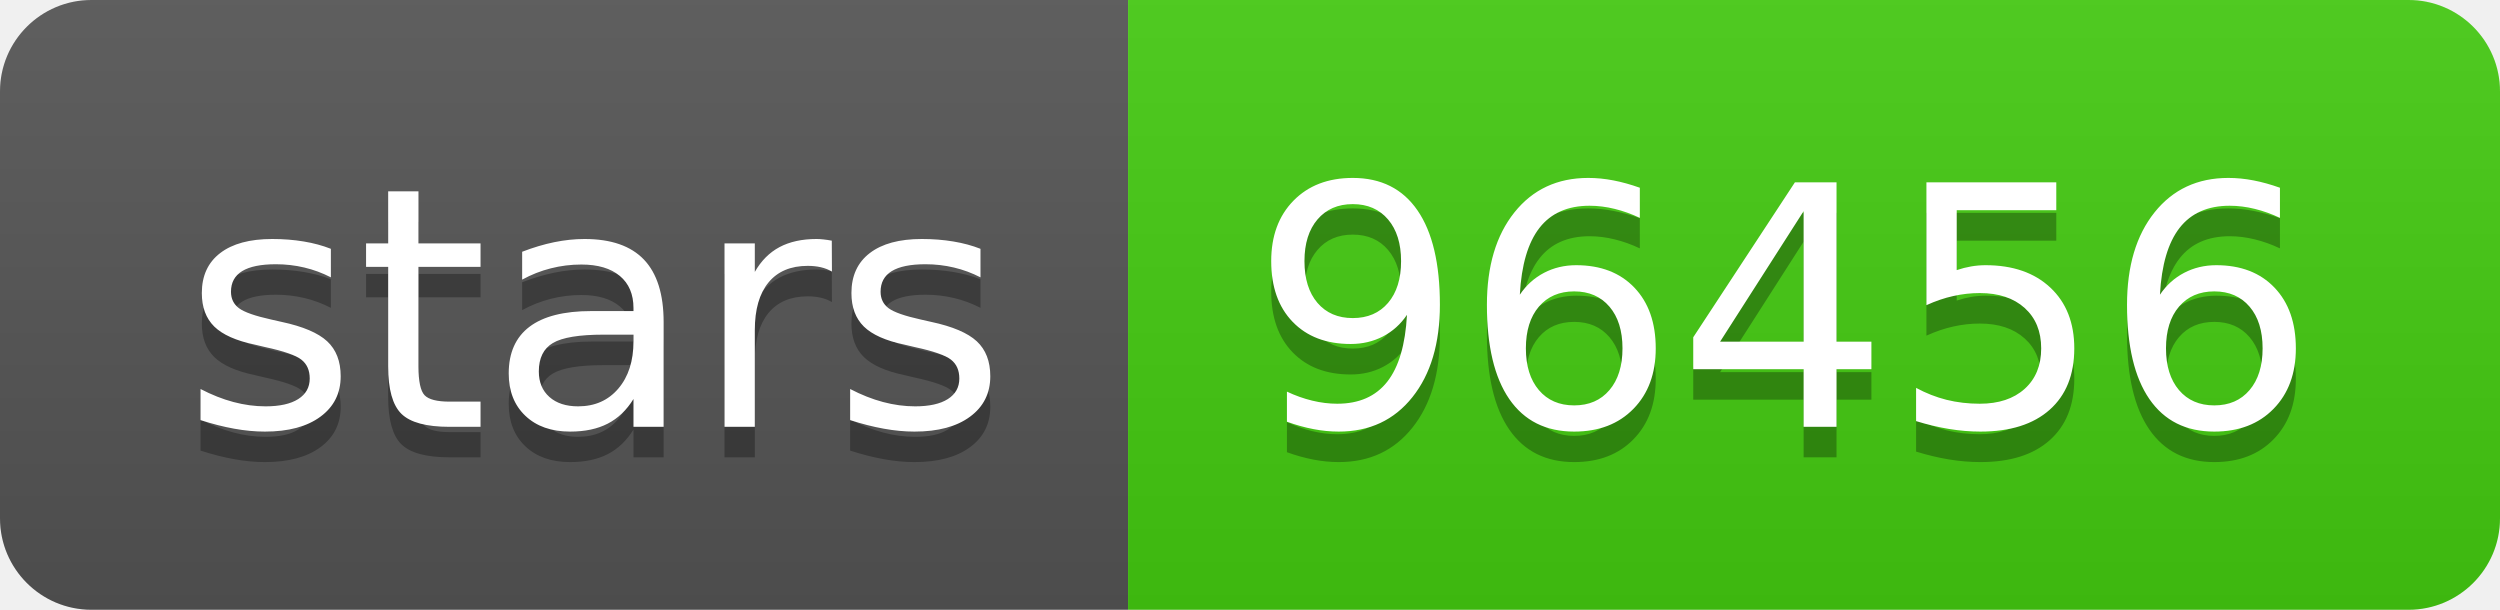
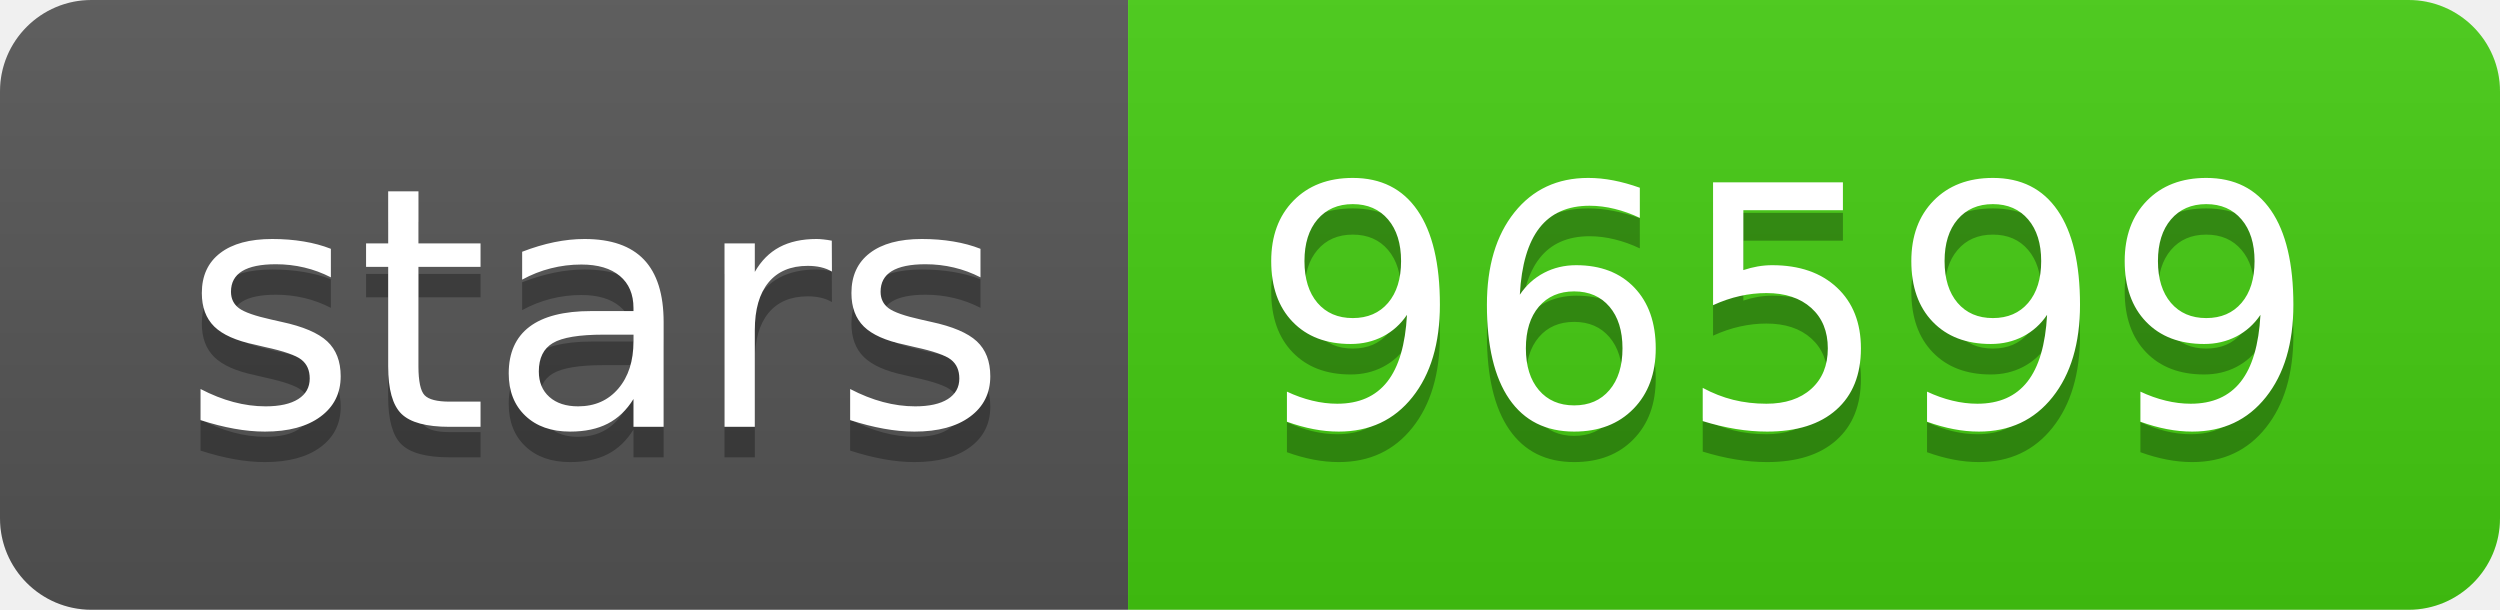
<svg xmlns="http://www.w3.org/2000/svg" width="82" height="20">
  <linearGradient id="s" x2="0" y2="100%">
    <stop offset="0" stop-color="#bbb" stop-opacity=".1" />
    <stop offset="1" stop-opacity=".1" />
  </linearGradient>
  <clipPath id="r">
    <rect width="82" height="20" rx="3" fill="#fff" />
  </clipPath>
  <g clip-path="url(#r)">
    <rect width="37" height="20" fill="#555" />
    <rect x="37" width="45" height="20" fill="#4c1" />
    <rect width="82" height="20" fill="url(#s)" />
  </g>
  <g fill="#fff" text-anchor="middle" font-family="Verdana,Geneva,DejaVu Sans,sans-serif" text-rendering="geometricPrecision" font-size="110">
    <text x="195" y="150" fill="#010101" fill-opacity=".3" transform="scale(.1)" textLength="270">stars</text>
    <text x="195" y="140" transform="scale(.1)" textLength="270">stars</text>
-     <text x="585" y="150" fill="#010101" fill-opacity=".3" transform="scale(.1)" textLength="350">96456</text>
-     <text x="585" y="140" transform="scale(.1)" textLength="350">96456</text>
+     <text x="585" y="150" fill="#010101" fill-opacity=".3" transform="scale(.1)" textLength="350">96599</text>
+     <text x="585" y="140" transform="scale(.1)" textLength="350">96599</text>
  </g>
</svg>
